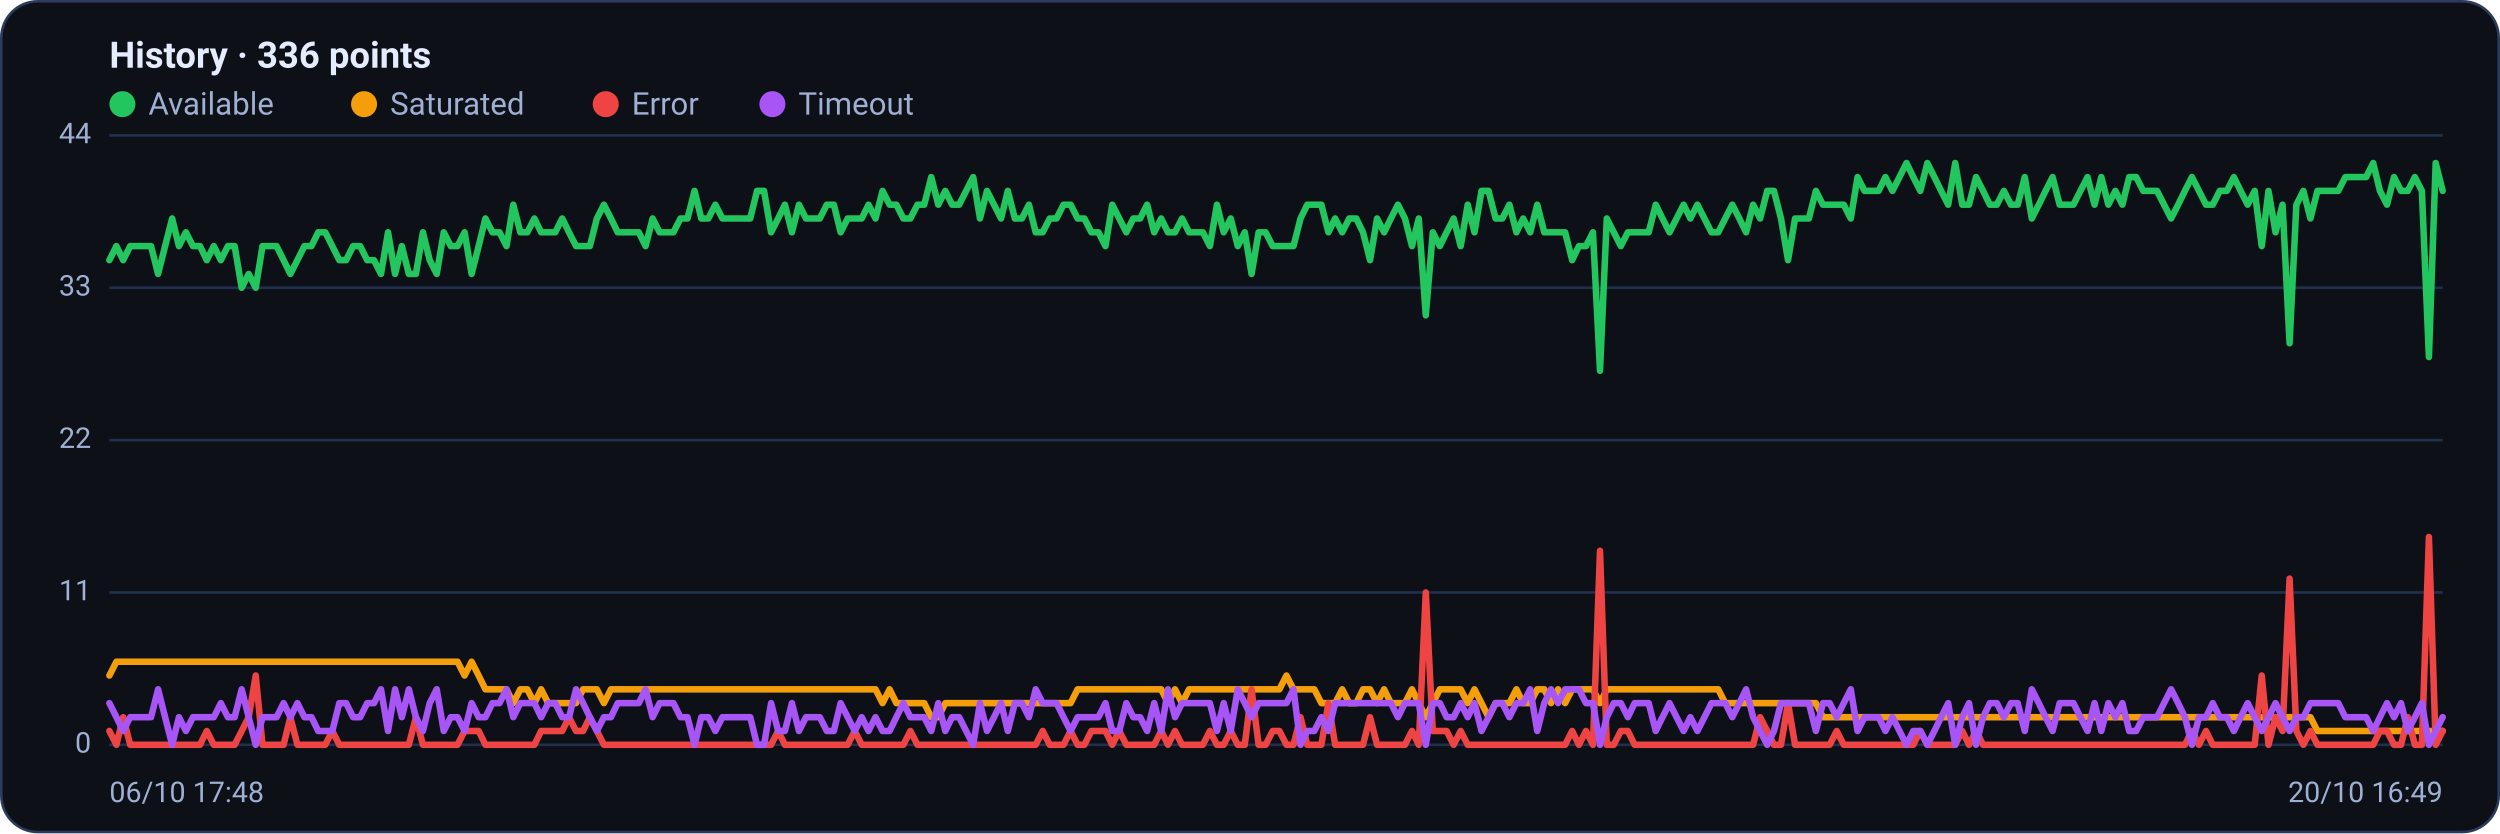
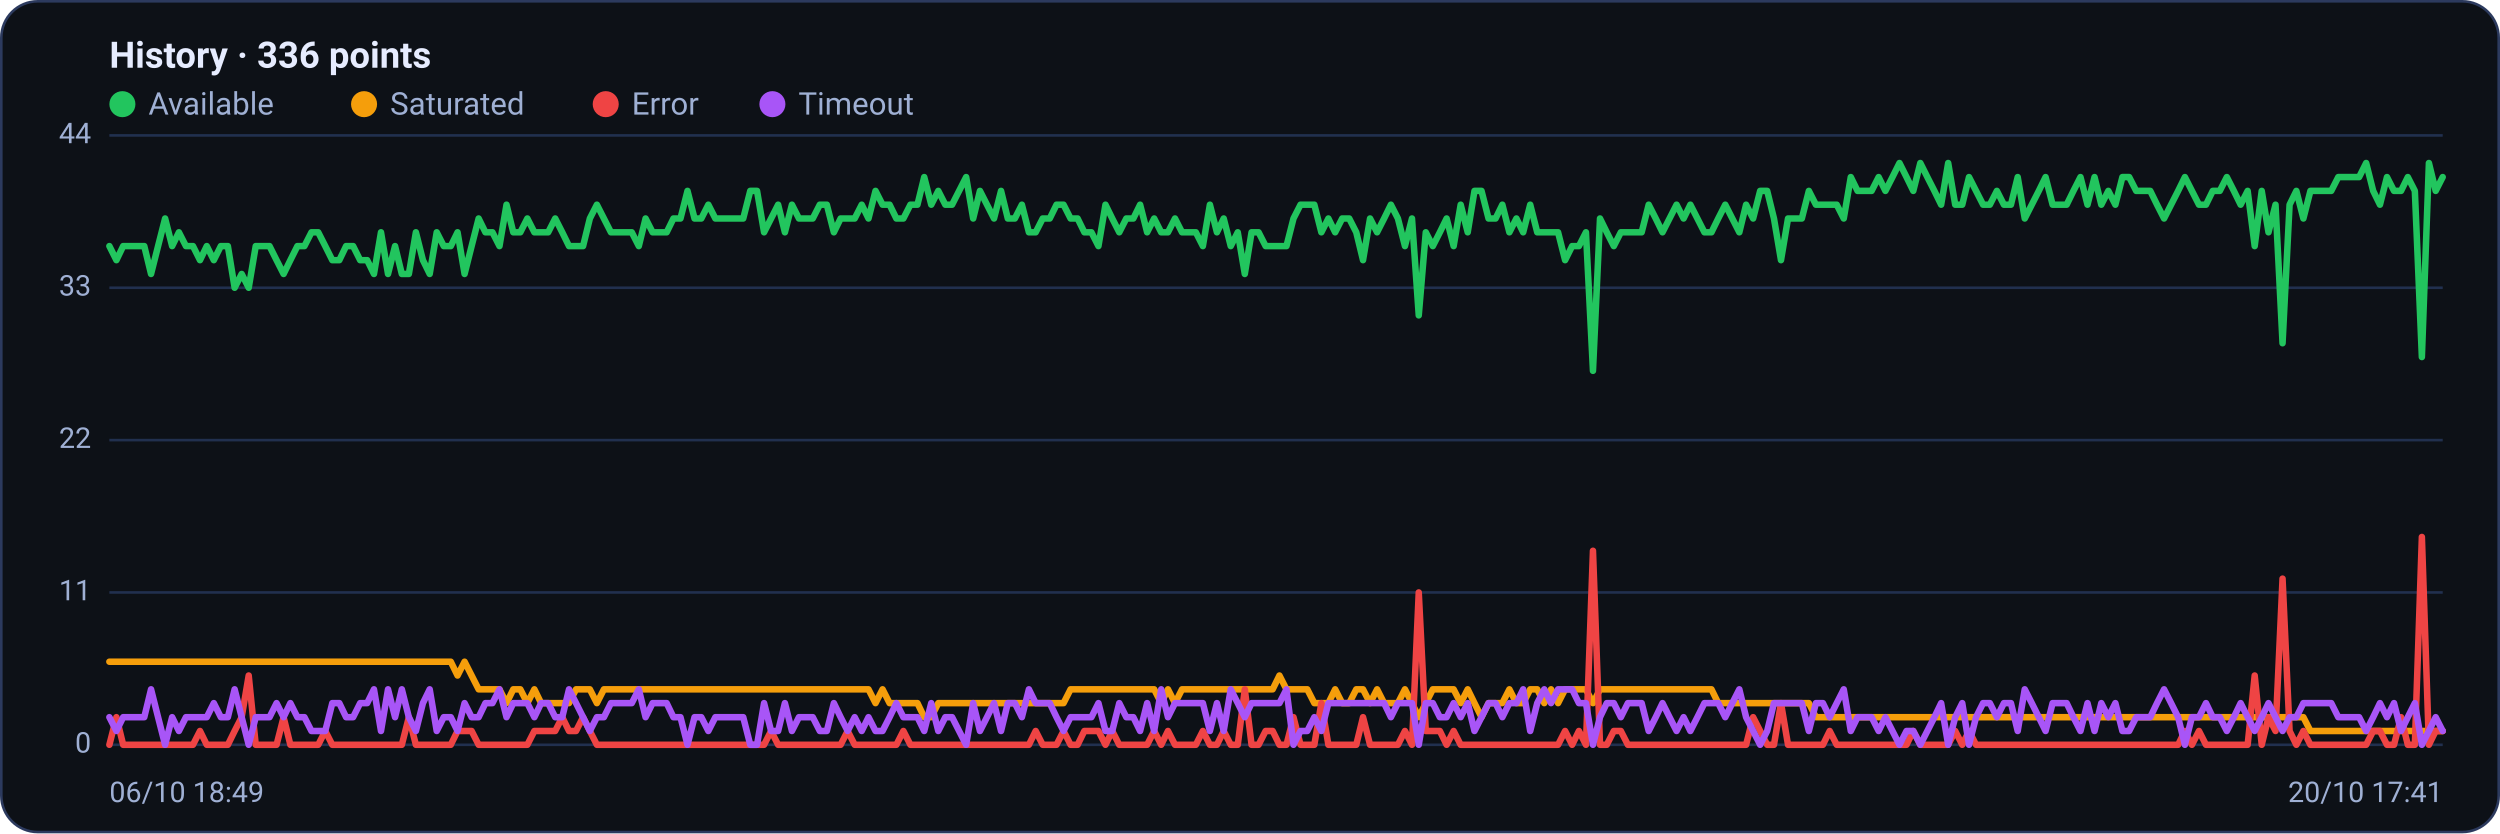
<svg xmlns="http://www.w3.org/2000/svg" viewBox="0 0 960 320" width="960" height="320" font-family="Segoe UI, system-ui, -apple-system, Roboto, Helvetica, Arial, sans-serif" role="img" aria-label="Availability history per region">
  <rect x="0.5" y="0.5" width="959" height="319" rx="14" fill="#0d1117" stroke="#2c3a5e" />
  <text x="42" y="26" font-size="14" font-weight="600" fill="#e6ecff">History · 336 points</text>
  <circle cx="47" cy="40" r="5" fill="#22c55e" />
  <text x="57" y="44" font-size="12" fill="#9fb0d4">Available</text>
  <circle cx="139.8" cy="40" r="5" fill="#f59e0b" />
  <text x="149.8" y="44" font-size="12" fill="#9fb0d4">Saturated</text>
  <circle cx="232.6" cy="40" r="5" fill="#ef4444" />
  <text x="242.6" y="44" font-size="12" fill="#9fb0d4">Error</text>
  <circle cx="296.6" cy="40" r="5" fill="#a855f7" />
  <text x="306.6" y="44" font-size="12" fill="#9fb0d4">Timeout</text>
  <line x1="42" y1="286.0" x2="938" y2="286.0" stroke="#21304f" stroke-width="1" />
  <text x="35" y="289.0" text-anchor="end" font-size="11" fill="#9fb0d4">0</text>
  <line x1="42" y1="227.5" x2="938" y2="227.5" stroke="#21304f" stroke-width="1" />
  <text x="35" y="230.5" text-anchor="end" font-size="11" fill="#9fb0d4">11</text>
  <line x1="42" y1="169.0" x2="938" y2="169.0" stroke="#21304f" stroke-width="1" />
  <text x="35" y="172.0" text-anchor="end" font-size="11" fill="#9fb0d4">22</text>
  <line x1="42" y1="110.5" x2="938" y2="110.5" stroke="#21304f" stroke-width="1" />
  <text x="35" y="113.5" text-anchor="end" font-size="11" fill="#9fb0d4">33</text>
  <line x1="42" y1="52.0" x2="938" y2="52.0" stroke="#21304f" stroke-width="1" />
  <text x="35" y="55.0" text-anchor="end" font-size="11" fill="#9fb0d4">44</text>
-   <polyline fill="none" stroke="#22c55e" stroke-width="2.5" stroke-linejoin="round" stroke-linecap="round" points="42.0,99.9 44.7,94.5 47.3,99.9 50.0,94.5 52.7,94.5 55.4,94.5 58.0,94.5 60.7,105.2 63.4,94.5 66.1,83.9 68.7,94.5 71.4,89.2 74.1,94.5 76.8,94.5 79.4,99.9 82.1,94.5 84.8,99.9 87.5,94.5 90.1,94.5 92.8,110.5 95.5,105.2 98.2,110.5 100.8,94.5 103.5,94.5 106.2,94.5 108.9,99.9 111.5,105.2 114.2,99.9 116.9,94.5 119.6,94.5 122.2,89.2 124.9,89.2 127.6,94.5 130.3,99.9 132.9,99.9 135.6,94.5 138.3,94.5 141.0,99.9 143.6,99.9 146.3,105.2 149.0,89.2 151.7,105.2 154.3,94.5 157.0,105.2 159.7,105.2 162.4,89.2 165.0,99.9 167.7,105.2 170.4,89.2 173.1,94.5 175.7,94.5 178.4,89.2 181.1,105.2 183.8,94.5 186.4,83.9 189.1,89.2 191.8,89.2 194.5,94.5 197.1,78.6 199.8,89.2 202.5,89.2 205.2,83.9 207.8,89.2 210.5,89.2 213.2,89.2 215.9,83.9 218.5,89.2 221.2,94.5 223.9,94.5 226.5,94.5 229.2,83.9 231.9,78.6 234.6,83.9 237.2,89.2 239.9,89.2 242.6,89.2 245.3,89.2 247.9,94.5 250.6,83.9 253.3,89.2 256.0,89.2 258.6,89.2 261.3,83.9 264.0,83.9 266.7,73.3 269.3,83.9 272.0,83.9 274.7,78.6 277.4,83.9 280.0,83.9 282.7,83.9 285.4,83.9 288.1,83.9 290.7,73.3 293.4,73.3 296.1,89.2 298.8,83.9 301.4,78.6 304.1,89.2 306.8,78.6 309.5,83.9 312.1,83.9 314.8,83.9 317.5,78.6 320.2,78.6 322.8,89.2 325.5,83.9 328.2,83.9 330.9,83.9 333.5,78.6 336.2,83.9 338.9,73.3 341.6,78.6 344.2,78.6 346.9,83.9 349.6,83.9 352.3,78.6 354.9,78.6 357.6,68.0 360.3,78.6 363.0,73.3 365.6,78.6 368.3,78.6 371.0,73.3 373.7,68.0 376.3,83.9 379.0,73.3 381.7,78.6 384.4,83.9 387.0,73.3 389.7,83.9 392.4,83.9 395.1,78.6 397.7,89.2 400.4,89.2 403.1,83.9 405.7,83.9 408.4,78.6 411.1,78.6 413.8,83.9 416.4,83.9 419.1,89.2 421.8,89.2 424.5,94.5 427.1,78.6 429.8,83.9 432.5,89.2 435.2,83.9 437.8,83.9 440.5,78.6 443.2,89.2 445.9,83.9 448.5,89.2 451.2,89.2 453.9,83.9 456.6,89.2 459.2,89.2 461.9,89.2 464.6,94.5 467.3,78.6 469.9,89.2 472.6,83.9 475.3,94.5 478.0,89.2 480.6,105.2 483.3,89.2 486.0,89.2 488.7,94.5 491.3,94.5 494.0,94.5 496.7,94.5 499.4,83.9 502.0,78.6 504.7,78.6 507.4,78.6 510.1,89.2 512.7,83.9 515.4,89.2 518.1,83.9 520.8,83.9 523.4,89.2 526.1,99.9 528.8,83.9 531.5,89.2 534.1,83.9 536.8,78.6 539.5,83.9 542.2,94.5 544.8,83.9 547.5,121.1 550.2,89.2 552.9,94.5 555.5,89.2 558.2,83.9 560.9,94.5 563.6,78.6 566.2,89.2 568.9,73.3 571.6,73.3 574.3,83.9 576.9,83.9 579.6,78.6 582.3,89.2 584.9,83.9 587.6,89.2 590.3,78.6 593.0,89.2 595.6,89.2 598.3,89.2 601.0,89.2 603.7,99.9 606.3,94.5 609.0,94.5 611.7,89.2 614.4,142.4 617.0,83.9 619.7,89.2 622.4,94.5 625.1,89.2 627.7,89.2 630.4,89.2 633.1,89.2 635.8,78.6 638.4,83.9 641.1,89.2 643.8,83.9 646.5,78.6 649.1,83.9 651.8,78.6 654.5,83.9 657.2,89.2 659.8,89.2 662.5,83.9 665.2,78.6 667.9,83.9 670.5,89.2 673.2,78.6 675.9,83.9 678.6,73.3 681.2,73.3 683.9,83.9 686.6,99.9 689.3,83.9 691.9,83.9 694.6,83.9 697.3,73.3 700.0,78.6 702.6,78.6 705.3,78.6 708.0,78.6 710.7,83.9 713.3,68.0 716.0,73.3 718.7,73.3 721.4,73.3 724.0,68.0 726.7,73.3 729.4,68.0 732.1,62.6 734.7,68.0 737.4,73.3 740.1,62.6 742.8,68.0 745.4,73.3 748.1,78.6 750.8,62.6 753.5,78.6 756.1,78.6 758.8,68.0 761.5,73.3 764.1,78.6 766.8,78.6 769.5,73.3 772.2,78.6 774.8,78.6 777.5,68.0 780.2,83.9 782.9,78.6 785.5,73.3 788.2,68.0 790.9,78.6 793.6,78.6 796.2,78.6 798.9,73.3 801.6,68.0 804.3,78.6 806.9,68.0 809.6,78.6 812.3,73.3 815.0,78.6 817.6,68.0 820.3,68.0 823.0,73.3 825.7,73.3 828.3,73.3 831.0,78.6 833.7,83.9 836.4,78.6 839.0,73.3 841.7,68.0 844.4,73.3 847.1,78.6 849.7,78.6 852.4,73.3 855.1,73.3 857.8,68.0 860.4,73.3 863.1,78.6 865.8,73.3 868.5,94.5 871.1,73.3 873.8,89.2 876.5,78.6 879.2,131.8 881.8,78.6 884.5,73.3 887.2,83.9 889.9,73.3 892.5,73.3 895.2,73.3 897.9,73.3 900.6,68.0 903.2,68.0 905.9,68.0 908.6,68.0 911.3,62.6 913.9,73.3 916.6,78.6 919.3,68.0 922.0,73.3 924.6,73.3 927.3,68.0 930.0,73.3 932.7,137.1 935.3,62.6 938.0,73.3" />
-   <polyline fill="none" stroke="#f59e0b" stroke-width="2.5" stroke-linejoin="round" stroke-linecap="round" points="42.0,259.4 44.7,254.1 47.3,254.1 50.0,254.1 52.7,254.1 55.4,254.1 58.0,254.1 60.7,254.1 63.4,254.1 66.1,254.1 68.7,254.1 71.4,254.1 74.1,254.1 76.8,254.1 79.4,254.1 82.1,254.1 84.8,254.1 87.5,254.1 90.1,254.1 92.8,254.1 95.5,254.1 98.2,254.1 100.8,254.1 103.5,254.1 106.2,254.1 108.9,254.1 111.5,254.1 114.2,254.1 116.9,254.1 119.6,254.1 122.2,254.1 124.9,254.1 127.6,254.1 130.3,254.1 132.9,254.1 135.6,254.1 138.3,254.1 141.0,254.1 143.6,254.1 146.3,254.1 149.0,254.1 151.7,254.1 154.3,254.1 157.0,254.1 159.7,254.1 162.4,254.1 165.0,254.1 167.7,254.1 170.4,254.1 173.1,254.1 175.7,254.1 178.4,259.4 181.1,254.1 183.8,259.4 186.4,264.7 189.1,264.7 191.8,264.7 194.5,264.7 197.1,270.0 199.8,264.7 202.5,264.7 205.2,270.0 207.8,264.7 210.5,270.0 213.2,270.0 215.9,270.0 218.5,270.0 221.2,270.0 223.9,264.7 226.5,264.7 229.2,264.7 231.9,270.0 234.6,264.7 237.2,264.7 239.9,264.7 242.6,264.7 245.3,264.7 247.9,264.7 250.6,264.7 253.3,264.7 256.0,264.7 258.6,264.7 261.3,264.7 264.0,264.7 266.7,264.7 269.3,264.7 272.0,264.7 274.7,264.7 277.4,264.7 280.0,264.7 282.7,264.7 285.4,264.7 288.1,264.7 290.7,264.7 293.4,264.7 296.1,264.7 298.8,264.7 301.4,264.7 304.1,264.7 306.8,264.7 309.5,264.7 312.1,264.7 314.8,264.7 317.5,264.7 320.2,264.7 322.8,264.7 325.5,264.7 328.2,264.7 330.9,264.7 333.5,264.7 336.2,264.7 338.9,270.0 341.6,264.7 344.2,270.0 346.9,270.0 349.6,270.0 352.3,270.0 354.9,270.0 357.6,275.4 360.3,275.4 363.0,270.0 365.6,270.0 368.3,270.0 371.0,270.0 373.7,270.0 376.3,270.0 379.0,270.0 381.7,270.0 384.4,270.0 387.0,270.0 389.7,270.0 392.4,270.0 395.1,270.0 397.7,270.0 400.4,270.0 403.1,270.0 405.7,270.0 408.4,270.0 411.1,270.0 413.8,264.7 416.4,264.7 419.1,264.7 421.8,264.7 424.5,264.7 427.1,264.7 429.8,264.7 432.5,264.7 435.2,264.7 437.8,264.7 440.5,264.7 443.2,264.7 445.9,264.7 448.5,270.0 451.2,264.7 453.9,270.0 456.6,264.7 459.2,264.7 461.9,264.7 464.6,264.7 467.3,264.7 469.9,264.7 472.6,264.7 475.3,264.7 478.0,264.7 480.6,264.7 483.3,264.7 486.0,264.7 488.7,264.7 491.3,264.7 494.0,259.4 496.7,264.7 499.4,264.7 502.0,264.7 504.7,264.7 507.4,270.0 510.1,270.0 512.7,270.0 515.4,264.7 518.1,270.0 520.8,270.0 523.4,264.7 526.1,264.7 528.8,270.0 531.5,264.7 534.1,270.0 536.8,270.0 539.5,270.0 542.2,264.7 544.8,270.0 547.5,275.4 550.2,270.0 552.9,264.7 555.5,264.7 558.2,264.7 560.9,264.7 563.6,270.0 566.2,264.7 568.9,270.0 571.6,275.4 574.3,270.0 576.9,270.0 579.6,270.0 582.3,264.7 584.9,270.0 587.6,270.0 590.3,264.7 593.0,264.7 595.6,270.0 598.3,264.7 601.0,270.0 603.7,264.7 606.3,264.7 609.0,264.7 611.7,264.7 614.4,270.0 617.0,264.7 619.7,264.7 622.4,264.7 625.1,264.7 627.7,264.7 630.4,264.7 633.1,264.7 635.8,264.7 638.4,264.7 641.1,264.7 643.8,264.7 646.5,264.7 649.1,264.7 651.8,264.7 654.5,264.7 657.2,264.7 659.8,264.7 662.5,270.0 665.2,270.0 667.9,270.0 670.5,270.0 673.2,270.0 675.9,270.0 678.6,270.0 681.2,270.0 683.9,270.0 686.6,270.0 689.3,270.0 691.9,270.0 694.6,270.0 697.3,270.0 700.0,275.4 702.6,275.4 705.3,275.4 708.0,275.4 710.7,275.4 713.3,275.4 716.0,275.4 718.7,275.4 721.4,275.4 724.0,275.4 726.7,275.4 729.4,275.4 732.1,275.4 734.7,275.4 737.4,275.4 740.1,275.4 742.8,275.4 745.4,275.4 748.1,275.4 750.8,275.4 753.5,275.4 756.1,275.4 758.8,275.4 761.5,275.4 764.1,275.4 766.8,275.4 769.5,275.4 772.2,275.4 774.8,275.4 777.5,275.4 780.2,275.4 782.9,275.4 785.5,275.4 788.2,275.4 790.9,275.4 793.6,275.4 796.2,275.4 798.9,275.4 801.6,275.4 804.3,275.4 806.9,275.4 809.6,275.4 812.3,275.4 815.0,275.4 817.6,275.4 820.3,275.4 823.0,275.4 825.7,275.4 828.3,275.4 831.0,275.4 833.7,275.4 836.4,275.4 839.0,275.4 841.7,275.4 844.4,275.4 847.1,275.4 849.7,275.4 852.4,275.4 855.1,275.4 857.8,275.4 860.4,275.4 863.1,275.4 865.8,275.4 868.5,275.4 871.1,275.4 873.8,275.4 876.5,275.4 879.2,275.4 881.8,275.4 884.5,275.4 887.2,275.4 889.9,280.7 892.5,280.7 895.2,280.7 897.9,280.7 900.6,280.7 903.2,280.7 905.9,280.7 908.6,280.7 911.3,280.7 913.9,280.7 916.6,280.7 919.3,280.7 922.0,280.7 924.6,280.7 927.3,280.7 930.0,280.7 932.7,280.7 935.3,280.7 938.0,280.7" />
-   <polyline fill="none" stroke="#ef4444" stroke-width="2.5" stroke-linejoin="round" stroke-linecap="round" points="42.0,280.7 44.7,286.0 47.3,275.4 50.0,286.0 52.7,286.0 55.4,286.0 58.0,286.0 60.7,286.0 63.4,286.0 66.1,286.0 68.7,286.0 71.4,286.0 74.1,286.0 76.8,286.0 79.4,280.7 82.1,286.0 84.8,286.0 87.5,286.0 90.1,286.0 92.8,280.7 95.5,275.4 98.2,259.4 100.8,286.0 103.5,286.0 106.2,286.0 108.9,286.0 111.5,275.4 114.2,286.0 116.9,286.0 119.6,286.0 122.2,286.0 124.9,286.0 127.6,280.7 130.3,286.0 132.9,286.0 135.6,286.0 138.3,286.0 141.0,286.0 143.6,286.0 146.3,286.0 149.0,286.0 151.7,286.0 154.3,286.0 157.0,286.0 159.7,275.4 162.4,286.0 165.0,286.0 167.7,286.0 170.4,286.0 173.1,286.0 175.7,286.0 178.4,280.7 181.1,280.7 183.8,280.7 186.4,286.0 189.1,286.0 191.8,286.0 194.5,286.0 197.1,286.0 199.8,286.0 202.5,286.0 205.2,286.0 207.8,280.7 210.5,280.7 213.2,280.7 215.9,280.7 218.5,275.4 221.2,280.7 223.9,280.7 226.5,275.4 229.2,280.7 231.9,286.0 234.6,286.0 237.2,286.0 239.9,286.0 242.6,286.0 245.3,286.0 247.9,286.0 250.6,286.0 253.3,286.0 256.0,286.0 258.6,286.0 261.3,286.0 264.0,286.0 266.7,286.0 269.3,286.0 272.0,286.0 274.7,286.0 277.4,286.0 280.0,286.0 282.7,286.0 285.4,286.0 288.1,286.0 290.7,286.0 293.4,286.0 296.1,286.0 298.8,280.7 301.4,286.0 304.1,286.0 306.8,286.0 309.5,286.0 312.1,286.0 314.8,286.0 317.5,286.0 320.2,286.0 322.8,286.0 325.5,286.0 328.2,280.7 330.9,286.0 333.5,286.0 336.2,286.0 338.9,286.0 341.6,286.0 344.2,286.0 346.9,286.0 349.6,280.7 352.3,286.0 354.9,286.0 357.6,286.0 360.3,286.0 363.0,286.0 365.6,286.0 368.3,286.0 371.0,286.0 373.7,286.0 376.3,286.0 379.0,286.0 381.7,286.0 384.4,286.0 387.0,286.0 389.7,286.0 392.4,286.0 395.1,286.0 397.7,286.0 400.4,280.7 403.1,286.0 405.7,286.0 408.4,286.0 411.1,280.7 413.8,286.0 416.4,286.0 419.1,280.7 421.8,280.7 424.5,280.7 427.1,286.0 429.8,280.7 432.5,286.0 435.2,286.0 437.8,286.0 440.5,286.0 443.2,286.0 445.9,280.7 448.5,286.0 451.2,280.7 453.9,286.0 456.6,286.0 459.2,286.0 461.9,286.0 464.6,280.7 467.3,286.0 469.9,286.0 472.6,280.7 475.3,286.0 478.0,286.0 480.6,264.7 483.3,286.0 486.0,286.0 488.7,280.7 491.3,280.7 494.0,286.0 496.7,286.0 499.4,275.4 502.0,286.0 504.7,286.0 507.4,286.0 510.1,270.0 512.7,286.0 515.4,286.0 518.1,286.0 520.8,286.0 523.4,286.0 526.1,275.4 528.8,286.0 531.5,286.0 534.1,286.0 536.8,286.0 539.5,286.0 542.2,280.7 544.8,286.0 547.5,227.5 550.2,280.7 552.9,280.7 555.5,280.7 558.2,286.0 560.9,280.7 563.6,286.0 566.2,286.0 568.9,286.0 571.6,286.0 574.3,286.0 576.9,286.0 579.6,286.0 582.3,286.0 584.9,286.0 587.6,286.0 590.3,286.0 593.0,286.0 595.6,286.0 598.3,286.0 601.0,286.0 603.7,280.7 606.3,286.0 609.0,280.7 611.7,286.0 614.4,211.5 617.0,286.0 619.7,286.0 622.4,280.7 625.1,280.7 627.7,286.0 630.4,286.0 633.1,286.0 635.8,286.0 638.4,286.0 641.1,286.0 643.8,286.0 646.5,286.0 649.1,286.0 651.8,286.0 654.5,286.0 657.2,286.0 659.8,286.0 662.5,286.0 665.2,286.0 667.9,286.0 670.5,286.0 673.2,286.0 675.9,275.4 678.6,280.7 681.2,286.0 683.9,286.0 686.6,270.0 689.3,286.0 691.9,286.0 694.6,286.0 697.3,286.0 700.0,286.0 702.6,286.0 705.3,280.7 708.0,286.0 710.7,286.0 713.3,286.0 716.0,286.0 718.7,286.0 721.4,286.0 724.0,286.0 726.7,286.0 729.4,286.0 732.1,286.0 734.7,286.0 737.4,280.7 740.1,286.0 742.8,286.0 745.4,286.0 748.1,286.0 750.8,286.0 753.5,280.7 756.1,286.0 758.8,280.7 761.5,286.0 764.1,286.0 766.8,286.0 769.5,286.0 772.2,286.0 774.8,286.0 777.5,286.0 780.2,286.0 782.9,286.0 785.5,286.0 788.2,286.0 790.9,286.0 793.6,286.0 796.2,286.0 798.9,286.0 801.6,286.0 804.3,286.0 806.9,286.0 809.6,286.0 812.3,286.0 815.0,286.0 817.6,286.0 820.3,286.0 823.0,286.0 825.7,286.0 828.3,286.0 831.0,286.0 833.7,286.0 836.4,286.0 839.0,286.0 841.7,280.7 844.4,286.0 847.1,280.7 849.7,286.0 852.4,286.0 855.1,286.0 857.8,286.0 860.4,286.0 863.1,286.0 865.8,286.0 868.5,259.4 871.1,286.0 873.8,275.4 876.5,280.7 879.2,222.2 881.8,280.7 884.5,286.0 887.2,280.7 889.9,286.0 892.5,286.0 895.2,286.0 897.9,286.0 900.6,286.0 903.2,286.0 905.9,286.0 908.6,286.0 911.3,286.0 913.9,280.7 916.6,280.7 919.3,286.0 922.0,286.0 924.6,275.4 927.3,286.0 930.0,286.0 932.7,206.2 935.3,286.0 938.0,280.7" />
-   <polyline fill="none" stroke="#a855f7" stroke-width="2.5" stroke-linejoin="round" stroke-linecap="round" points="42.0,270.0 44.7,275.4 47.3,280.7 50.0,275.4 52.7,275.4 55.4,275.4 58.0,275.4 60.7,264.7 63.4,275.4 66.1,286.0 68.7,275.4 71.4,280.7 74.1,275.4 76.8,275.4 79.4,275.4 82.1,275.4 84.8,270.0 87.5,275.4 90.1,275.4 92.8,264.7 95.5,275.4 98.2,286.0 100.8,275.4 103.5,275.4 106.2,275.4 108.9,270.0 111.5,275.4 114.2,270.0 116.9,275.4 119.6,275.4 122.2,280.7 124.9,280.7 127.6,280.7 130.3,270.0 132.9,270.0 135.6,275.4 138.3,275.4 141.0,270.0 143.6,270.0 146.3,264.7 149.0,280.7 151.7,264.7 154.3,275.4 157.0,264.7 159.7,275.4 162.4,280.7 165.0,270.0 167.7,264.7 170.4,280.7 173.1,275.4 175.7,275.4 178.4,280.7 181.1,270.0 183.8,275.4 186.4,275.4 189.1,270.0 191.8,270.0 194.5,264.7 197.1,275.4 199.8,270.0 202.5,270.0 205.2,270.0 207.8,275.4 210.5,270.0 213.2,270.0 215.9,275.4 218.5,275.4 221.2,264.7 223.9,270.0 226.5,275.4 229.2,280.7 231.9,275.4 234.6,275.4 237.2,270.0 239.9,270.0 242.6,270.0 245.3,270.0 247.9,264.7 250.6,275.4 253.3,270.0 256.0,270.0 258.6,270.0 261.3,275.4 264.0,275.4 266.7,286.0 269.3,275.4 272.0,275.4 274.7,280.7 277.4,275.4 280.0,275.4 282.7,275.4 285.4,275.4 288.1,275.4 290.7,286.0 293.4,286.0 296.1,270.0 298.8,280.7 301.4,280.7 304.1,270.0 306.8,280.7 309.5,275.4 312.1,275.4 314.8,275.4 317.5,280.7 320.2,280.7 322.8,270.0 325.5,275.4 328.2,280.7 330.9,275.4 333.5,280.7 336.2,275.4 338.9,280.7 341.6,280.7 344.2,275.4 346.9,270.0 349.6,275.4 352.3,275.4 354.9,275.4 357.6,280.7 360.3,270.0 363.0,280.7 365.6,275.4 368.3,275.4 371.0,280.7 373.7,286.0 376.3,270.0 379.0,280.7 381.7,275.4 384.4,270.0 387.0,280.7 389.7,270.0 392.4,270.0 395.1,275.4 397.7,264.7 400.4,270.0 403.1,270.0 405.7,270.0 408.4,275.4 411.1,280.7 413.8,275.4 416.4,275.4 419.1,275.4 421.8,275.4 424.5,270.0 427.1,280.7 429.8,280.7 432.5,270.0 435.2,275.4 437.8,275.4 440.5,280.7 443.2,270.0 445.9,280.7 448.5,264.7 451.2,275.4 453.9,270.0 456.6,270.0 459.2,270.0 461.9,270.0 464.6,270.0 467.3,280.7 469.9,270.0 472.6,280.7 475.3,264.7 478.0,270.0 480.6,275.4 483.3,270.0 486.0,270.0 488.7,270.0 491.3,270.0 494.0,270.0 496.7,264.7 499.4,286.0 502.0,280.7 504.7,280.7 507.4,275.4 510.1,280.7 512.7,270.0 515.4,270.0 518.1,270.0 520.8,270.0 523.4,270.0 526.1,270.0 528.8,270.0 531.5,270.0 534.1,270.0 536.8,275.4 539.5,270.0 542.2,270.0 544.8,270.0 547.5,286.0 550.2,270.0 552.9,270.0 555.5,275.4 558.2,275.4 560.9,270.0 563.6,275.4 566.2,270.0 568.9,280.7 571.6,275.4 574.3,270.0 576.9,270.0 579.6,275.4 582.3,270.0 584.9,270.0 587.6,264.7 590.3,280.7 593.0,270.0 595.6,264.7 598.3,270.0 601.0,264.7 603.7,264.7 606.3,264.7 609.0,270.0 611.7,270.0 614.4,286.0 617.0,275.4 619.7,270.0 622.4,270.0 625.1,275.4 627.7,270.0 630.4,270.0 633.1,270.0 635.8,280.7 638.4,275.4 641.1,270.0 643.8,275.4 646.5,280.7 649.1,275.4 651.8,280.7 654.5,275.4 657.2,270.0 659.8,270.0 662.5,270.0 665.2,275.4 667.9,270.0 670.5,264.7 673.2,275.4 675.9,280.7 678.6,286.0 681.2,280.7 683.9,270.0 686.6,270.0 689.3,270.0 691.9,270.0 694.6,270.0 697.3,280.7 700.0,270.0 702.6,270.0 705.3,275.4 708.0,270.0 710.7,264.7 713.3,280.7 716.0,275.4 718.7,275.4 721.4,275.4 724.0,280.7 726.7,275.4 729.4,280.7 732.1,286.0 734.7,280.7 737.4,280.7 740.1,286.0 742.8,280.7 745.4,275.4 748.1,270.0 750.8,286.0 753.5,275.4 756.1,270.0 758.8,286.0 761.5,275.4 764.1,270.0 766.8,270.0 769.5,275.4 772.2,270.0 774.8,270.0 777.5,280.7 780.2,264.7 782.9,270.0 785.5,275.4 788.2,280.7 790.9,270.0 793.6,270.0 796.2,270.0 798.9,275.4 801.6,280.7 804.3,270.0 806.9,280.7 809.6,270.0 812.3,275.4 815.0,270.0 817.6,280.7 820.3,280.7 823.0,275.4 825.7,275.4 828.3,275.4 831.0,270.0 833.7,264.7 836.4,270.0 839.0,275.4 841.7,286.0 844.4,275.4 847.1,275.4 849.7,270.0 852.4,275.4 855.1,275.4 857.8,280.7 860.4,275.4 863.1,270.0 865.8,275.4 868.5,280.7 871.1,275.4 873.8,270.0 876.5,275.4 879.2,280.7 881.8,275.4 884.5,275.4 887.2,270.0 889.9,270.0 892.5,270.0 895.2,270.0 897.9,270.0 900.6,275.4 903.2,275.4 905.9,275.4 908.6,275.4 911.3,280.7 913.9,275.4 916.6,270.0 919.3,275.4 922.0,270.0 924.6,280.7 927.3,275.4 930.0,270.0 932.7,286.0 935.3,280.7 938.0,275.4" />
-   <text x="42" y="308" font-size="11" fill="#9fb0d4">06/10 17:48</text>
-   <text x="938" y="308" text-anchor="end" font-size="11" fill="#9fb0d4">20/10 16:49</text>
+   <polyline fill="none" stroke="#22c55e" stroke-width="2.5" stroke-linejoin="round" stroke-linecap="round" points="42.0,94.5 44.7,99.9 47.3,94.5 50.0,94.5 52.7,94.5 55.4,94.5 58.0,105.2 60.7,94.5 63.4,83.9 66.1,94.5 68.7,89.2 71.4,94.5 74.1,94.5 76.8,99.9 79.4,94.5 82.1,99.9 84.8,94.5 87.5,94.5 90.1,110.5 92.8,105.2 95.5,110.5 98.2,94.5 100.8,94.5 103.5,94.5 106.2,99.9 108.9,105.2 111.5,99.9 114.2,94.5 116.9,94.5 119.6,89.2 122.2,89.2 124.9,94.5 127.6,99.9 130.3,99.9 132.9,94.5 135.6,94.5 138.3,99.9 141.0,99.9 143.6,105.2 146.3,89.2 149.0,105.2 151.7,94.5 154.3,105.2 157.0,105.2 159.7,89.2 162.4,99.9 165.0,105.2 167.7,89.2 170.4,94.5 173.1,94.5 175.7,89.2 178.4,105.2 181.1,94.5 183.8,83.9 186.4,89.2 189.1,89.2 191.8,94.5 194.5,78.6 197.1,89.2 199.8,89.2 202.5,83.9 205.2,89.2 207.8,89.2 210.5,89.2 213.2,83.9 215.9,89.2 218.5,94.5 221.2,94.5 223.9,94.5 226.5,83.9 229.2,78.6 231.9,83.9 234.6,89.2 237.2,89.2 239.9,89.2 242.6,89.2 245.3,94.5 247.9,83.9 250.6,89.2 253.3,89.2 256.0,89.2 258.6,83.9 261.3,83.9 264.0,73.3 266.7,83.9 269.3,83.9 272.0,78.6 274.7,83.9 277.4,83.9 280.0,83.9 282.7,83.9 285.4,83.9 288.1,73.3 290.7,73.3 293.4,89.2 296.1,83.9 298.8,78.6 301.4,89.2 304.1,78.6 306.8,83.9 309.5,83.9 312.1,83.9 314.8,78.6 317.5,78.6 320.2,89.2 322.8,83.9 325.5,83.9 328.2,83.9 330.9,78.6 333.5,83.9 336.2,73.3 338.9,78.6 341.6,78.6 344.2,83.9 346.9,83.9 349.6,78.6 352.3,78.6 354.9,68.0 357.6,78.6 360.3,73.3 363.0,78.6 365.6,78.6 368.3,73.3 371.0,68.0 373.7,83.9 376.3,73.3 379.0,78.6 381.7,83.9 384.4,73.3 387.0,83.9 389.7,83.9 392.4,78.6 395.1,89.2 397.7,89.2 400.4,83.9 403.1,83.9 405.7,78.6 408.4,78.6 411.1,83.9 413.8,83.9 416.4,89.2 419.1,89.2 421.8,94.5 424.5,78.6 427.1,83.9 429.8,89.2 432.5,83.9 435.2,83.9 437.8,78.6 440.5,89.2 443.2,83.9 445.9,89.2 448.5,89.2 451.2,83.9 453.9,89.2 456.6,89.2 459.2,89.2 461.9,94.5 464.6,78.6 467.3,89.2 469.9,83.9 472.6,94.5 475.3,89.2 478.0,105.2 480.6,89.2 483.3,89.2 486.0,94.5 488.7,94.5 491.3,94.5 494.0,94.5 496.7,83.9 499.4,78.6 502.0,78.6 504.7,78.6 507.4,89.2 510.1,83.9 512.7,89.2 515.4,83.9 518.1,83.9 520.8,89.2 523.4,99.9 526.1,83.9 528.8,89.2 531.5,83.9 534.1,78.6 536.8,83.9 539.5,94.5 542.2,83.9 544.8,121.1 547.5,89.2 550.2,94.5 552.9,89.2 555.5,83.9 558.2,94.5 560.9,78.6 563.6,89.2 566.2,73.3 568.9,73.3 571.6,83.9 574.3,83.9 576.9,78.6 579.6,89.2 582.3,83.9 584.9,89.2 587.6,78.6 590.3,89.2 593.0,89.2 595.6,89.2 598.3,89.2 601.0,99.9 603.7,94.5 606.3,94.5 609.0,89.2 611.7,142.4 614.4,83.9 617.0,89.2 619.7,94.5 622.4,89.2 625.1,89.2 627.7,89.2 630.4,89.2 633.1,78.6 635.8,83.9 638.4,89.2 641.1,83.9 643.8,78.6 646.5,83.9 649.1,78.6 651.8,83.9 654.5,89.2 657.2,89.2 659.8,83.9 662.5,78.6 665.2,83.9 667.9,89.2 670.5,78.6 673.2,83.9 675.9,73.3 678.6,73.3 681.2,83.9 683.9,99.9 686.6,83.9 689.3,83.9 691.9,83.9 694.6,73.3 697.3,78.6 700.0,78.6 702.6,78.6 705.3,78.6 708.0,83.9 710.7,68.0 713.3,73.3 716.0,73.3 718.7,73.3 721.4,68.0 724.0,73.3 726.7,68.0 729.4,62.6 732.1,68.0 734.7,73.3 737.4,62.6 740.1,68.0 742.8,73.3 745.4,78.6 748.1,62.6 750.8,78.6 753.5,78.6 756.1,68.0 758.8,73.3 761.5,78.6 764.1,78.6 766.8,73.3 769.5,78.6 772.2,78.6 774.8,68.0 777.5,83.9 780.2,78.6 782.9,73.3 785.5,68.0 788.2,78.6 790.9,78.6 793.6,78.6 796.2,73.3 798.9,68.0 801.6,78.6 804.3,68.0 806.9,78.6 809.6,73.3 812.3,78.6 815.0,68.0 817.6,68.0 820.3,73.3 823.0,73.3 825.7,73.3 828.3,78.6 831.0,83.9 833.7,78.6 836.4,73.3 839.0,68.0 841.7,73.3 844.4,78.6 847.1,78.6 849.7,73.3 852.4,73.3 855.1,68.0 857.8,73.3 860.4,78.6 863.1,73.3 865.8,94.5 868.5,73.3 871.1,89.2 873.8,78.6 876.5,131.8 879.2,78.6 881.8,73.3 884.5,83.9 887.2,73.3 889.9,73.3 892.5,73.3 895.2,73.3 897.9,68.0 900.6,68.0 903.2,68.0 905.9,68.0 908.6,62.6 911.3,73.3 913.9,78.6 916.6,68.0 919.3,73.3 922.0,73.3 924.6,68.0 927.3,73.3 930.0,137.1 932.7,62.6 935.3,73.3 938.0,68.0" />
+   <polyline fill="none" stroke="#f59e0b" stroke-width="2.5" stroke-linejoin="round" stroke-linecap="round" points="42.0,254.1 44.7,254.1 47.3,254.1 50.0,254.1 52.7,254.1 55.4,254.1 58.0,254.1 60.7,254.1 63.4,254.1 66.1,254.1 68.7,254.1 71.4,254.1 74.1,254.1 76.8,254.1 79.4,254.1 82.1,254.1 84.8,254.1 87.5,254.1 90.1,254.1 92.8,254.1 95.5,254.1 98.2,254.1 100.8,254.1 103.5,254.1 106.2,254.1 108.9,254.1 111.5,254.1 114.2,254.1 116.9,254.1 119.6,254.1 122.2,254.1 124.9,254.1 127.6,254.1 130.3,254.1 132.9,254.1 135.6,254.1 138.3,254.1 141.0,254.1 143.6,254.1 146.3,254.1 149.0,254.1 151.7,254.1 154.3,254.1 157.0,254.1 159.7,254.1 162.4,254.1 165.0,254.1 167.7,254.1 170.4,254.1 173.1,254.1 175.7,259.4 178.4,254.1 181.1,259.4 183.8,264.7 186.4,264.7 189.1,264.7 191.8,264.7 194.5,270.0 197.1,264.7 199.8,264.7 202.5,270.0 205.2,264.7 207.8,270.0 210.5,270.0 213.2,270.0 215.9,270.0 218.5,270.0 221.2,264.7 223.9,264.7 226.5,264.7 229.2,270.0 231.9,264.7 234.6,264.7 237.2,264.7 239.9,264.7 242.6,264.7 245.3,264.7 247.9,264.7 250.6,264.7 253.3,264.7 256.0,264.7 258.6,264.7 261.3,264.7 264.0,264.7 266.7,264.7 269.3,264.7 272.0,264.7 274.7,264.7 277.4,264.7 280.0,264.7 282.7,264.7 285.4,264.7 288.1,264.7 290.7,264.7 293.4,264.7 296.1,264.7 298.8,264.7 301.4,264.7 304.1,264.7 306.8,264.7 309.5,264.7 312.1,264.7 314.8,264.7 317.5,264.7 320.2,264.7 322.8,264.7 325.5,264.7 328.2,264.7 330.9,264.7 333.5,264.7 336.2,270.0 338.9,264.7 341.6,270.0 344.2,270.0 346.9,270.0 349.6,270.0 352.3,270.0 354.9,275.4 357.6,275.4 360.3,270.0 363.0,270.0 365.6,270.0 368.3,270.0 371.0,270.0 373.7,270.0 376.3,270.0 379.0,270.0 381.7,270.0 384.4,270.0 387.0,270.0 389.7,270.0 392.4,270.0 395.1,270.0 397.7,270.0 400.4,270.0 403.1,270.0 405.7,270.0 408.4,270.0 411.1,264.7 413.8,264.7 416.4,264.7 419.1,264.7 421.8,264.7 424.5,264.7 427.1,264.7 429.8,264.7 432.5,264.7 435.2,264.7 437.8,264.7 440.5,264.7 443.2,264.7 445.9,270.0 448.5,264.7 451.2,270.0 453.9,264.7 456.6,264.7 459.2,264.7 461.9,264.7 464.6,264.7 467.3,264.7 469.9,264.7 472.6,264.7 475.3,264.7 478.0,264.7 480.6,264.7 483.3,264.7 486.0,264.7 488.7,264.7 491.3,259.4 494.0,264.7 496.7,264.7 499.4,264.7 502.0,264.7 504.7,270.0 507.4,270.0 510.1,270.0 512.7,264.7 515.4,270.0 518.1,270.0 520.8,264.7 523.4,264.7 526.1,270.0 528.8,264.7 531.5,270.0 534.1,270.0 536.8,270.0 539.5,264.7 542.2,270.0 544.8,275.4 547.5,270.0 550.2,264.7 552.9,264.7 555.5,264.7 558.2,264.7 560.9,270.0 563.6,264.7 566.2,270.0 568.9,275.4 571.6,270.0 574.3,270.0 576.9,270.0 579.6,264.7 582.3,270.0 584.9,270.0 587.6,264.7 590.3,264.7 593.0,270.0 595.6,264.7 598.3,270.0 601.0,264.7 603.7,264.7 606.3,264.7 609.0,264.7 611.7,270.0 614.4,264.7 617.0,264.7 619.7,264.7 622.4,264.7 625.1,264.7 627.7,264.7 630.4,264.7 633.1,264.7 635.8,264.7 638.4,264.7 641.1,264.7 643.8,264.7 646.5,264.7 649.1,264.7 651.8,264.7 654.5,264.7 657.2,264.7 659.8,270.0 662.5,270.0 665.2,270.0 667.9,270.0 670.5,270.0 673.2,270.0 675.9,270.0 678.6,270.0 681.2,270.0 683.9,270.0 686.6,270.0 689.3,270.0 691.9,270.0 694.6,270.0 697.3,275.4 700.0,275.4 702.6,275.4 705.3,275.4 708.0,275.4 710.7,275.4 713.3,275.4 716.0,275.4 718.7,275.4 721.4,275.4 724.0,275.4 726.7,275.4 729.4,275.4 732.1,275.4 734.7,275.4 737.4,275.4 740.1,275.4 742.8,275.4 745.4,275.4 748.1,275.4 750.8,275.4 753.5,275.4 756.1,275.4 758.8,275.4 761.5,275.4 764.1,275.4 766.8,275.4 769.5,275.4 772.2,275.4 774.8,275.4 777.5,275.4 780.2,275.4 782.9,275.4 785.5,275.4 788.2,275.4 790.9,275.4 793.6,275.4 796.2,275.4 798.9,275.4 801.6,275.4 804.3,275.4 806.9,275.4 809.6,275.4 812.3,275.4 815.0,275.4 817.6,275.4 820.3,275.4 823.0,275.4 825.7,275.4 828.3,275.4 831.0,275.4 833.7,275.4 836.4,275.4 839.0,275.4 841.7,275.4 844.4,275.4 847.1,275.4 849.7,275.4 852.4,275.4 855.1,275.4 857.8,275.4 860.4,275.4 863.1,275.4 865.8,275.4 868.5,275.4 871.1,275.4 873.8,275.4 876.5,275.4 879.2,275.4 881.8,275.4 884.5,275.4 887.2,280.7 889.9,280.7 892.5,280.7 895.2,280.7 897.9,280.7 900.6,280.7 903.2,280.7 905.9,280.7 908.6,280.7 911.3,280.7 913.9,280.7 916.6,280.7 919.3,280.7 922.0,280.7 924.6,280.7 927.3,280.7 930.0,280.7 932.7,280.7 935.3,280.7 938.0,280.7" />
+   <polyline fill="none" stroke="#ef4444" stroke-width="2.5" stroke-linejoin="round" stroke-linecap="round" points="42.0,286.0 44.7,275.4 47.3,286.0 50.0,286.0 52.7,286.0 55.4,286.0 58.0,286.0 60.7,286.0 63.4,286.0 66.1,286.0 68.7,286.0 71.4,286.0 74.1,286.0 76.8,280.7 79.4,286.0 82.1,286.0 84.8,286.0 87.5,286.0 90.1,280.7 92.8,275.4 95.5,259.4 98.2,286.0 100.8,286.0 103.5,286.0 106.2,286.0 108.9,275.4 111.5,286.0 114.2,286.0 116.9,286.0 119.6,286.0 122.2,286.0 124.9,280.7 127.6,286.0 130.3,286.0 132.9,286.0 135.6,286.0 138.3,286.0 141.0,286.0 143.6,286.0 146.3,286.0 149.0,286.0 151.7,286.0 154.3,286.0 157.0,275.4 159.7,286.0 162.4,286.0 165.0,286.0 167.7,286.0 170.4,286.0 173.1,286.0 175.7,280.7 178.4,280.7 181.1,280.7 183.8,286.0 186.4,286.0 189.1,286.0 191.8,286.0 194.5,286.0 197.1,286.0 199.8,286.0 202.5,286.0 205.2,280.7 207.8,280.7 210.5,280.7 213.2,280.7 215.9,275.4 218.5,280.7 221.2,280.7 223.9,275.4 226.5,280.7 229.2,286.0 231.9,286.0 234.6,286.0 237.2,286.0 239.9,286.0 242.6,286.0 245.3,286.0 247.9,286.0 250.6,286.0 253.3,286.0 256.0,286.0 258.6,286.0 261.3,286.0 264.0,286.0 266.7,286.0 269.3,286.0 272.0,286.0 274.7,286.0 277.4,286.0 280.0,286.0 282.7,286.0 285.4,286.0 288.1,286.0 290.7,286.0 293.4,286.0 296.1,280.7 298.8,286.0 301.4,286.0 304.1,286.0 306.8,286.0 309.5,286.0 312.1,286.0 314.8,286.0 317.5,286.0 320.2,286.0 322.8,286.0 325.5,280.7 328.2,286.0 330.9,286.0 333.5,286.0 336.2,286.0 338.9,286.0 341.6,286.0 344.2,286.0 346.9,280.7 349.6,286.0 352.3,286.0 354.9,286.0 357.6,286.0 360.3,286.0 363.0,286.0 365.6,286.0 368.3,286.0 371.0,286.0 373.7,286.0 376.3,286.0 379.0,286.0 381.7,286.0 384.4,286.0 387.0,286.0 389.7,286.0 392.4,286.0 395.1,286.0 397.7,280.7 400.4,286.0 403.1,286.0 405.7,286.0 408.4,280.7 411.1,286.0 413.8,286.0 416.4,280.7 419.1,280.7 421.8,280.7 424.5,286.0 427.1,280.7 429.8,286.0 432.5,286.0 435.2,286.0 437.8,286.0 440.5,286.0 443.2,280.7 445.9,286.0 448.5,280.7 451.2,286.0 453.9,286.0 456.6,286.0 459.2,286.0 461.9,280.7 464.6,286.0 467.3,286.0 469.9,280.7 472.6,286.0 475.3,286.0 478.0,264.7 480.6,286.0 483.3,286.0 486.0,280.7 488.7,280.7 491.3,286.0 494.0,286.0 496.7,275.4 499.4,286.0 502.0,286.0 504.7,286.0 507.4,270.0 510.1,286.0 512.7,286.0 515.4,286.0 518.1,286.0 520.8,286.0 523.4,275.4 526.1,286.0 528.8,286.0 531.5,286.0 534.1,286.0 536.8,286.0 539.5,280.7 542.2,286.0 544.8,227.5 547.5,280.7 550.2,280.7 552.9,280.7 555.5,286.0 558.2,280.7 560.9,286.0 563.6,286.0 566.2,286.0 568.9,286.0 571.6,286.0 574.3,286.0 576.9,286.0 579.6,286.0 582.3,286.0 584.9,286.0 587.6,286.0 590.3,286.0 593.0,286.0 595.6,286.0 598.3,286.0 601.0,280.7 603.7,286.0 606.3,280.7 609.0,286.0 611.7,211.5 614.4,286.0 617.0,286.0 619.7,280.7 622.4,280.7 625.1,286.0 627.7,286.0 630.4,286.0 633.1,286.0 635.8,286.0 638.4,286.0 641.1,286.0 643.8,286.0 646.5,286.0 649.1,286.0 651.8,286.0 654.5,286.0 657.2,286.0 659.8,286.0 662.5,286.0 665.2,286.0 667.9,286.0 670.5,286.0 673.2,275.4 675.9,280.7 678.6,286.0 681.2,286.0 683.9,270.0 686.6,286.0 689.3,286.0 691.9,286.0 694.6,286.0 697.3,286.0 700.0,286.0 702.6,280.7 705.3,286.0 708.0,286.0 710.7,286.0 713.3,286.0 716.0,286.0 718.7,286.0 721.4,286.0 724.0,286.0 726.7,286.0 729.4,286.0 732.1,286.0 734.7,280.7 737.4,286.0 740.1,286.0 742.8,286.0 745.4,286.0 748.1,286.0 750.8,280.7 753.5,286.0 756.1,280.7 758.8,286.0 761.5,286.0 764.1,286.0 766.8,286.0 769.5,286.0 772.2,286.0 774.8,286.0 777.5,286.0 780.2,286.0 782.9,286.0 785.5,286.0 788.2,286.0 790.9,286.0 793.6,286.0 796.2,286.0 798.9,286.0 801.6,286.0 804.3,286.0 806.9,286.0 809.6,286.0 812.3,286.0 815.0,286.0 817.6,286.0 820.3,286.0 823.0,286.0 825.7,286.0 828.3,286.0 831.0,286.0 833.7,286.0 836.4,286.0 839.0,280.7 841.7,286.0 844.4,280.7 847.1,286.0 849.7,286.0 852.4,286.0 855.1,286.0 857.8,286.0 860.4,286.0 863.1,286.0 865.8,259.4 868.5,286.0 871.1,275.4 873.8,280.7 876.5,222.2 879.2,280.7 881.8,286.0 884.5,280.7 887.2,286.0 889.9,286.0 892.5,286.0 895.2,286.0 897.9,286.0 900.6,286.0 903.2,286.0 905.9,286.0 908.6,286.0 911.3,280.7 913.9,280.7 916.6,286.0 919.3,286.0 922.0,275.4 924.6,286.0 927.3,286.0 930.0,206.2 932.7,286.0 935.3,280.7 938.0,280.7" />
+   <polyline fill="none" stroke="#a855f7" stroke-width="2.5" stroke-linejoin="round" stroke-linecap="round" points="42.0,275.4 44.7,280.7 47.3,275.4 50.0,275.4 52.7,275.4 55.4,275.4 58.0,264.7 60.7,275.4 63.4,286.0 66.1,275.4 68.7,280.7 71.4,275.4 74.1,275.4 76.8,275.4 79.4,275.4 82.1,270.0 84.8,275.4 87.5,275.4 90.1,264.7 92.8,275.4 95.5,286.0 98.2,275.4 100.8,275.4 103.5,275.4 106.2,270.0 108.9,275.4 111.5,270.0 114.2,275.4 116.9,275.4 119.6,280.7 122.2,280.7 124.9,280.7 127.6,270.0 130.3,270.0 132.9,275.4 135.6,275.4 138.3,270.0 141.0,270.0 143.6,264.7 146.3,280.7 149.0,264.7 151.7,275.4 154.3,264.7 157.0,275.4 159.7,280.7 162.4,270.0 165.0,264.7 167.7,280.7 170.4,275.4 173.1,275.4 175.7,280.7 178.4,270.0 181.1,275.4 183.8,275.4 186.4,270.0 189.1,270.0 191.8,264.7 194.5,275.4 197.1,270.0 199.8,270.0 202.5,270.0 205.2,275.4 207.8,270.0 210.5,270.0 213.2,275.4 215.9,275.4 218.5,264.7 221.2,270.0 223.9,275.4 226.5,280.7 229.2,275.4 231.9,275.4 234.6,270.0 237.2,270.0 239.9,270.0 242.6,270.0 245.3,264.7 247.9,275.4 250.6,270.0 253.3,270.0 256.0,270.0 258.6,275.4 261.3,275.4 264.0,286.0 266.7,275.4 269.3,275.4 272.0,280.7 274.7,275.4 277.4,275.4 280.0,275.4 282.7,275.4 285.4,275.4 288.1,286.0 290.7,286.0 293.4,270.0 296.1,280.7 298.8,280.7 301.4,270.0 304.1,280.7 306.8,275.4 309.5,275.4 312.1,275.4 314.8,280.7 317.5,280.7 320.2,270.0 322.8,275.4 325.5,280.7 328.2,275.4 330.9,280.7 333.5,275.4 336.2,280.7 338.9,280.7 341.6,275.4 344.2,270.0 346.9,275.4 349.6,275.4 352.3,275.4 354.9,280.7 357.6,270.0 360.3,280.7 363.0,275.4 365.6,275.4 368.3,280.7 371.0,286.0 373.7,270.0 376.3,280.7 379.0,275.4 381.7,270.0 384.4,280.7 387.0,270.0 389.7,270.0 392.4,275.4 395.1,264.7 397.7,270.0 400.4,270.0 403.1,270.0 405.7,275.4 408.4,280.7 411.1,275.4 413.8,275.4 416.4,275.4 419.1,275.4 421.8,270.0 424.5,280.7 427.1,280.7 429.8,270.0 432.5,275.4 435.2,275.4 437.8,280.7 440.5,270.0 443.2,280.7 445.9,264.7 448.5,275.4 451.2,270.0 453.9,270.0 456.6,270.0 459.2,270.0 461.9,270.0 464.6,280.7 467.3,270.0 469.9,280.7 472.6,264.7 475.3,270.0 478.0,275.4 480.6,270.0 483.3,270.0 486.0,270.0 488.7,270.0 491.3,270.0 494.0,264.7 496.7,286.0 499.4,280.7 502.0,280.7 504.7,275.4 507.4,280.7 510.1,270.0 512.7,270.0 515.4,270.0 518.1,270.0 520.8,270.0 523.4,270.0 526.1,270.0 528.8,270.0 531.5,270.0 534.1,275.4 536.8,270.0 539.5,270.0 542.2,270.0 544.8,286.0 547.5,270.0 550.2,270.0 552.9,275.4 555.5,275.4 558.2,270.0 560.9,275.4 563.6,270.0 566.2,280.7 568.9,275.4 571.6,270.0 574.3,270.0 576.9,275.4 579.6,270.0 582.3,270.0 584.9,264.7 587.6,280.7 590.3,270.0 593.0,264.7 595.6,270.0 598.3,264.7 601.0,264.7 603.7,264.7 606.3,270.0 609.0,270.0 611.7,286.0 614.4,275.4 617.0,270.0 619.7,270.0 622.4,275.4 625.1,270.0 627.7,270.0 630.4,270.0 633.1,280.7 635.8,275.4 638.4,270.0 641.1,275.4 643.8,280.7 646.5,275.4 649.1,280.7 651.8,275.4 654.5,270.0 657.2,270.0 659.8,270.0 662.5,275.4 665.2,270.0 667.9,264.7 670.5,275.4 673.2,280.7 675.9,286.0 678.6,280.7 681.2,270.0 683.9,270.0 686.6,270.0 689.3,270.0 691.9,270.0 694.6,280.7 697.3,270.0 700.0,270.0 702.6,275.4 705.3,270.0 708.0,264.7 710.7,280.7 713.3,275.4 716.0,275.4 718.7,275.4 721.4,280.7 724.0,275.4 726.7,280.7 729.4,286.0 732.1,280.7 734.7,280.7 737.4,286.0 740.1,280.7 742.8,275.4 745.4,270.0 748.1,286.0 750.8,275.4 753.5,270.0 756.1,286.0 758.8,275.4 761.5,270.0 764.1,270.0 766.8,275.4 769.5,270.0 772.2,270.0 774.8,280.7 777.5,264.7 780.2,270.0 782.9,275.4 785.5,280.7 788.2,270.0 790.9,270.0 793.6,270.0 796.2,275.4 798.9,280.7 801.6,270.0 804.3,280.7 806.9,270.0 809.6,275.4 812.3,270.0 815.0,280.7 817.6,280.7 820.3,275.4 823.0,275.4 825.7,275.4 828.3,270.0 831.0,264.7 833.7,270.0 836.4,275.4 839.0,286.0 841.7,275.4 844.4,275.4 847.1,270.0 849.7,275.4 852.4,275.4 855.1,280.7 857.8,275.4 860.4,270.0 863.1,275.4 865.8,280.7 868.5,275.4 871.1,270.0 873.8,275.4 876.5,280.7 879.2,275.4 881.8,275.4 884.5,270.0 887.2,270.0 889.9,270.0 892.5,270.0 895.2,270.0 897.9,275.4 900.6,275.4 903.2,275.4 905.9,275.4 908.6,280.7 911.3,275.4 913.9,270.0 916.6,275.4 919.3,270.0 922.0,280.7 924.6,275.4 927.3,270.0 930.0,286.0 932.7,280.7 935.3,275.4 938.0,280.7" />
+   <text x="42" y="308" font-size="11" fill="#9fb0d4">06/10 18:49</text>
+   <text x="938" y="308" text-anchor="end" font-size="11" fill="#9fb0d4">20/10 17:41</text>
</svg>
